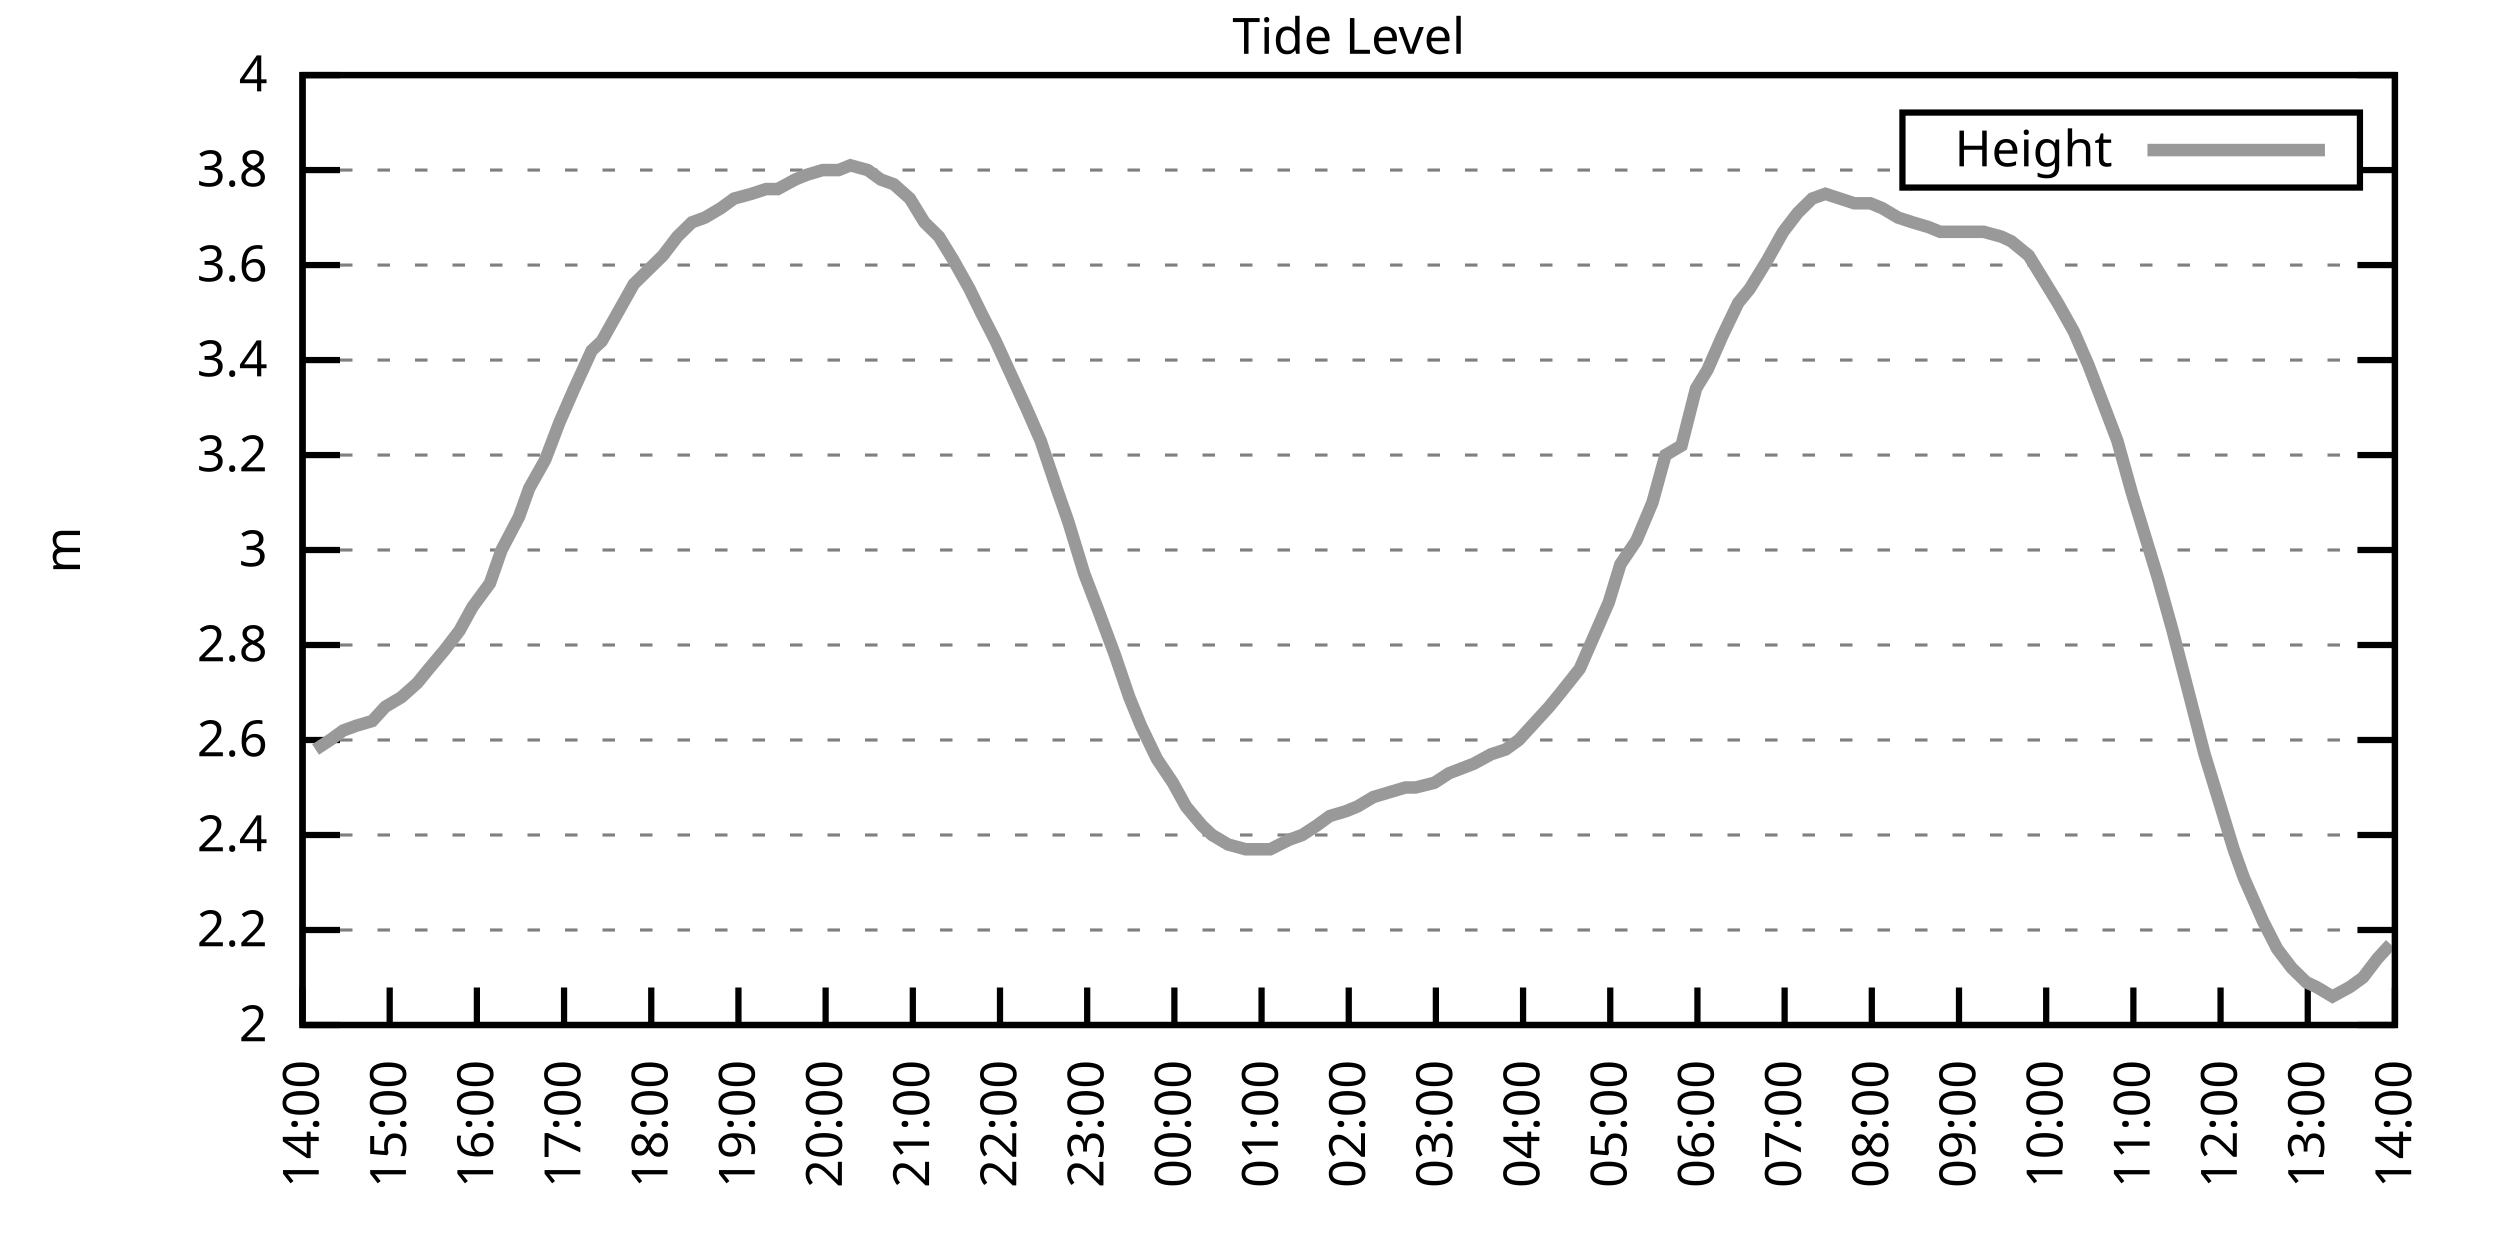
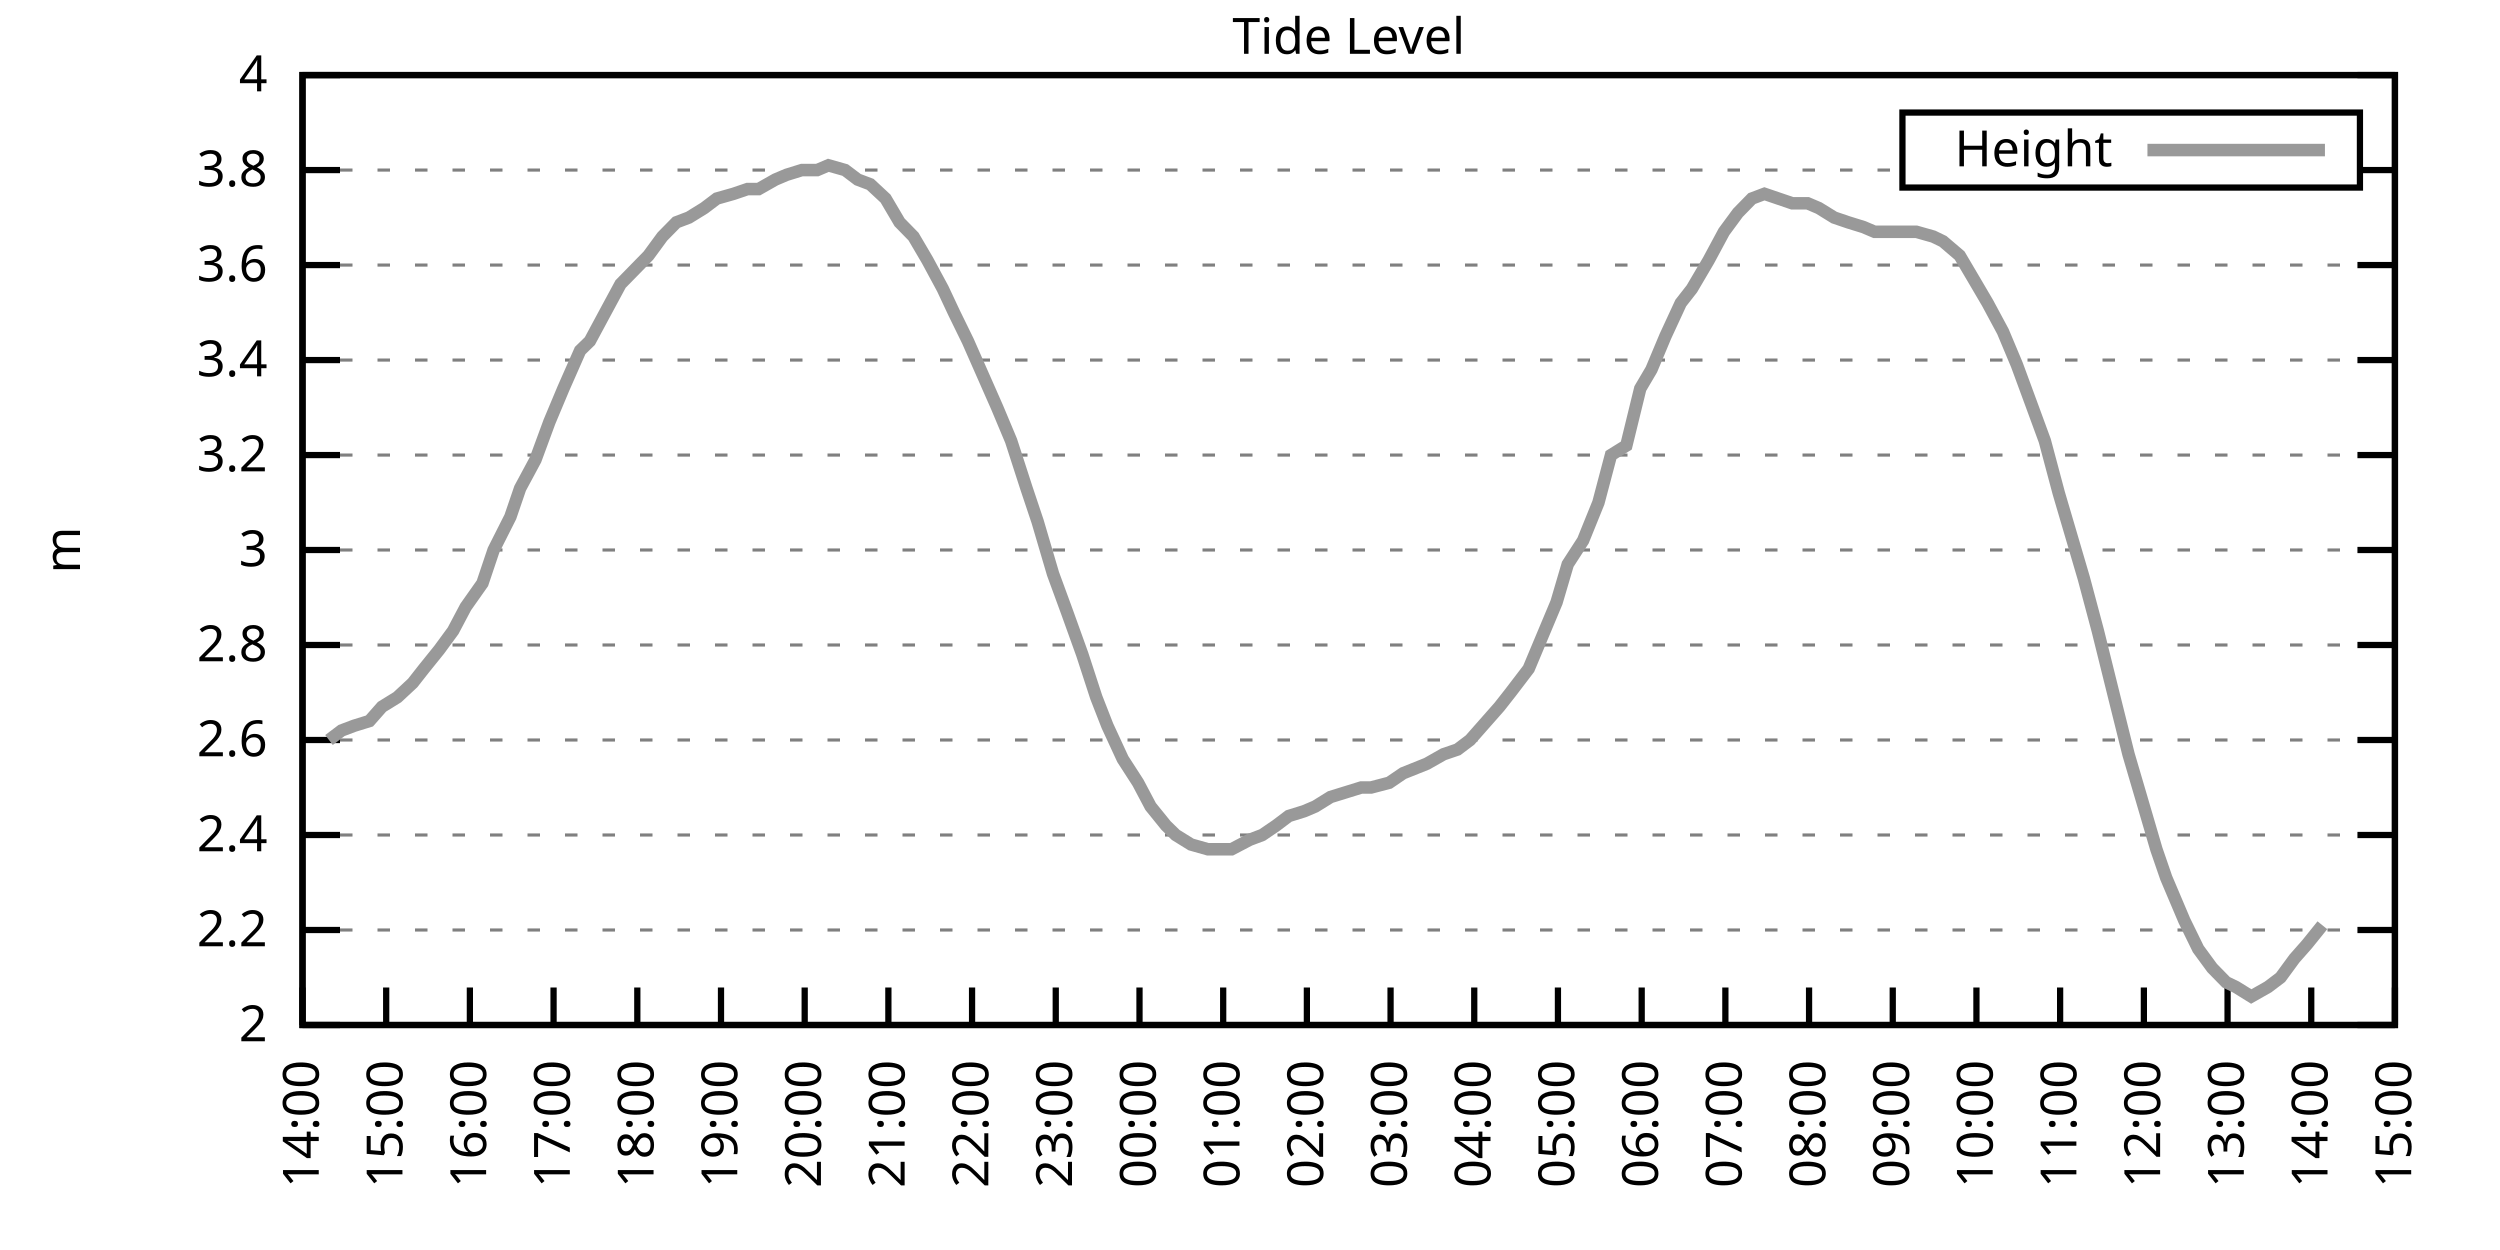
<svg xmlns="http://www.w3.org/2000/svg" xmlns:xlink="http://www.w3.org/1999/xlink" width="400" height="200" viewBox="0 0 400 200">
  <g id="gnuplot_canvas">
    <rect x="0" y="0" width="400" height="200" fill="none" />
    <defs>
      <circle id="gpDot" r="0.5" stroke-width="0.5" stroke="currentColor" />
      <path id="gpPt0" stroke-width="0.333" stroke="currentColor" d="M-1,0 h2 M0,-1 v2" />
      <path id="gpPt1" stroke-width="0.333" stroke="currentColor" d="M-1,-1 L1,1 M1,-1 L-1,1" />
      <path id="gpPt2" stroke-width="0.333" stroke="currentColor" d="M-1,0 L1,0 M0,-1 L0,1 M-1,-1 L1,1 M-1,1 L1,-1" />
      <rect id="gpPt3" stroke-width="0.333" stroke="currentColor" x="-1" y="-1" width="2" height="2" />
      <rect id="gpPt4" stroke-width="0.333" stroke="currentColor" fill="currentColor" x="-1" y="-1" width="2" height="2" />
      <circle id="gpPt5" stroke-width="0.333" stroke="currentColor" cx="0" cy="0" r="1" />
      <use xlink:href="#gpPt5" id="gpPt6" fill="currentColor" stroke="none" />
      <path id="gpPt7" stroke-width="0.333" stroke="currentColor" d="M0,-1.33 L-1.33,0.67 L1.33,0.67 z" />
      <use xlink:href="#gpPt7" id="gpPt8" fill="currentColor" stroke="none" />
      <use xlink:href="#gpPt7" id="gpPt9" stroke="currentColor" transform="rotate(180)" />
      <use xlink:href="#gpPt9" id="gpPt10" fill="currentColor" stroke="none" />
      <use xlink:href="#gpPt3" id="gpPt11" stroke="currentColor" transform="rotate(45)" />
      <use xlink:href="#gpPt11" id="gpPt12" fill="currentColor" stroke="none" />
      <path id="gpPt13" stroke-width="0.333" stroke="currentColor" d="M0,1.330 L1.265,0.411 L0.782,-1.067 L-0.782,-1.076 L-1.265,0.411 z" />
      <use xlink:href="#gpPt13" id="gpPt14" fill="currentColor" stroke="none" />
      <filter id="textbox" filterUnits="objectBoundingBox" x="0" y="0" height="1" width="1">
        <feFlood flood-color="white" flood-opacity="1" result="bgnd" />
        <feComposite in="SourceGraphic" in2="bgnd" operator="atop" />
      </filter>
      <filter id="greybox" filterUnits="objectBoundingBox" x="0" y="0" height="1" width="1">
        <feFlood flood-color="lightgrey" flood-opacity="1" result="grey" />
        <feComposite in="SourceGraphic" in2="grey" operator="atop" />
      </filter>
    </defs>
    <g fill="none" color="white" stroke="currentColor" stroke-width="1.00" stroke-linecap="butt" stroke-linejoin="miter">
</g>
    <g fill="none" color="black" stroke="currentColor" stroke-width="1.00" stroke-linecap="butt" stroke-linejoin="miter">
      <g stroke="none" shape-rendering="crispEdges">
        <polygon fill="rgb(255, 255, 255)" points="48.40,164.00 383.18,164.00 383.18,12.02 48.40,12.02 " />
      </g>
    </g>
    <g fill="none" color="black" stroke="currentColor" stroke-width="1.00" stroke-linecap="butt" stroke-linejoin="miter">
</g>
    <g fill="none" color="black" stroke="black" stroke-width="0.50" stroke-linecap="butt" stroke-linejoin="miter">
</g>
    <g fill="none" color="gray" stroke="currentColor" stroke-width="0.50" stroke-linecap="butt" stroke-linejoin="miter">
      <path stroke="gray" stroke-dasharray="2,4" class="gridline" d="M48.40,164.00 L383.19,164.00  " />
    </g>
    <g fill="none" color="gray" stroke="gray" stroke-width="1.00" stroke-linecap="butt" stroke-linejoin="miter">
</g>
    <g fill="none" color="black" stroke="currentColor" stroke-width="1.00" stroke-linecap="butt" stroke-linejoin="miter">
      <path stroke="black" d="M48.40,164.00 L54.40,164.00 M383.19,164.00 L377.19,164.00  " />
      <g transform="translate(42.80,166.60)" stroke="none" fill="black" font-family="Sans" font-size="8.00" text-anchor="end">
        <text>
          <tspan font-family="Sans"> 2</tspan>
        </text>
      </g>
    </g>
    <g fill="none" color="black" stroke="currentColor" stroke-width="1.00" stroke-linecap="butt" stroke-linejoin="miter">
</g>
    <g fill="none" color="black" stroke="black" stroke-width="0.50" stroke-linecap="butt" stroke-linejoin="miter">
</g>
    <g fill="none" color="gray" stroke="currentColor" stroke-width="0.50" stroke-linecap="butt" stroke-linejoin="miter">
      <path stroke="gray" stroke-dasharray="2,4" class="gridline" d="M48.40,148.80 L383.19,148.80  " />
    </g>
    <g fill="none" color="gray" stroke="gray" stroke-width="1.00" stroke-linecap="butt" stroke-linejoin="miter">
</g>
    <g fill="none" color="black" stroke="currentColor" stroke-width="1.00" stroke-linecap="butt" stroke-linejoin="miter">
      <path stroke="black" d="M48.40,148.80 L54.40,148.80 M383.19,148.80 L377.19,148.80  " />
      <g transform="translate(42.80,151.40)" stroke="none" fill="black" font-family="Sans" font-size="8.00" text-anchor="end">
        <text>
          <tspan font-family="Sans"> 2.2</tspan>
        </text>
      </g>
    </g>
    <g fill="none" color="black" stroke="currentColor" stroke-width="1.00" stroke-linecap="butt" stroke-linejoin="miter">
</g>
    <g fill="none" color="black" stroke="black" stroke-width="0.50" stroke-linecap="butt" stroke-linejoin="miter">
</g>
    <g fill="none" color="gray" stroke="currentColor" stroke-width="0.50" stroke-linecap="butt" stroke-linejoin="miter">
      <path stroke="gray" stroke-dasharray="2,4" class="gridline" d="M48.40,133.60 L383.19,133.60  " />
    </g>
    <g fill="none" color="gray" stroke="gray" stroke-width="1.00" stroke-linecap="butt" stroke-linejoin="miter">
</g>
    <g fill="none" color="black" stroke="currentColor" stroke-width="1.00" stroke-linecap="butt" stroke-linejoin="miter">
      <path stroke="black" d="M48.40,133.60 L54.40,133.60 M383.19,133.60 L377.19,133.60  " />
      <g transform="translate(42.80,136.20)" stroke="none" fill="black" font-family="Sans" font-size="8.00" text-anchor="end">
        <text>
          <tspan font-family="Sans"> 2.4</tspan>
        </text>
      </g>
    </g>
    <g fill="none" color="black" stroke="currentColor" stroke-width="1.00" stroke-linecap="butt" stroke-linejoin="miter">
</g>
    <g fill="none" color="black" stroke="black" stroke-width="0.50" stroke-linecap="butt" stroke-linejoin="miter">
</g>
    <g fill="none" color="gray" stroke="currentColor" stroke-width="0.50" stroke-linecap="butt" stroke-linejoin="miter">
      <path stroke="gray" stroke-dasharray="2,4" class="gridline" d="M48.40,118.40 L383.19,118.40  " />
    </g>
    <g fill="none" color="gray" stroke="gray" stroke-width="1.00" stroke-linecap="butt" stroke-linejoin="miter">
</g>
    <g fill="none" color="black" stroke="currentColor" stroke-width="1.00" stroke-linecap="butt" stroke-linejoin="miter">
      <path stroke="black" d="M48.40,118.40 L54.40,118.40 M383.19,118.40 L377.19,118.40  " />
      <g transform="translate(42.80,121.00)" stroke="none" fill="black" font-family="Sans" font-size="8.00" text-anchor="end">
        <text>
          <tspan font-family="Sans"> 2.6</tspan>
        </text>
      </g>
    </g>
    <g fill="none" color="black" stroke="currentColor" stroke-width="1.00" stroke-linecap="butt" stroke-linejoin="miter">
</g>
    <g fill="none" color="black" stroke="black" stroke-width="0.50" stroke-linecap="butt" stroke-linejoin="miter">
</g>
    <g fill="none" color="gray" stroke="currentColor" stroke-width="0.50" stroke-linecap="butt" stroke-linejoin="miter">
      <path stroke="gray" stroke-dasharray="2,4" class="gridline" d="M48.40,103.20 L383.19,103.20  " />
    </g>
    <g fill="none" color="gray" stroke="gray" stroke-width="1.00" stroke-linecap="butt" stroke-linejoin="miter">
</g>
    <g fill="none" color="black" stroke="currentColor" stroke-width="1.00" stroke-linecap="butt" stroke-linejoin="miter">
      <path stroke="black" d="M48.40,103.20 L54.40,103.20 M383.19,103.20 L377.19,103.20  " />
      <g transform="translate(42.80,105.80)" stroke="none" fill="black" font-family="Sans" font-size="8.00" text-anchor="end">
        <text>
          <tspan font-family="Sans"> 2.8</tspan>
        </text>
      </g>
    </g>
    <g fill="none" color="black" stroke="currentColor" stroke-width="1.00" stroke-linecap="butt" stroke-linejoin="miter">
</g>
    <g fill="none" color="black" stroke="black" stroke-width="0.50" stroke-linecap="butt" stroke-linejoin="miter">
</g>
    <g fill="none" color="gray" stroke="currentColor" stroke-width="0.50" stroke-linecap="butt" stroke-linejoin="miter">
      <path stroke="gray" stroke-dasharray="2,4" class="gridline" d="M48.40,88.00 L383.19,88.00  " />
    </g>
    <g fill="none" color="gray" stroke="gray" stroke-width="1.00" stroke-linecap="butt" stroke-linejoin="miter">
</g>
    <g fill="none" color="black" stroke="currentColor" stroke-width="1.00" stroke-linecap="butt" stroke-linejoin="miter">
      <path stroke="black" d="M48.40,88.00 L54.40,88.00 M383.19,88.00 L377.19,88.00  " />
      <g transform="translate(42.80,90.60)" stroke="none" fill="black" font-family="Sans" font-size="8.00" text-anchor="end">
        <text>
          <tspan font-family="Sans"> 3</tspan>
        </text>
      </g>
    </g>
    <g fill="none" color="black" stroke="currentColor" stroke-width="1.00" stroke-linecap="butt" stroke-linejoin="miter">
</g>
    <g fill="none" color="black" stroke="black" stroke-width="0.50" stroke-linecap="butt" stroke-linejoin="miter">
</g>
    <g fill="none" color="gray" stroke="currentColor" stroke-width="0.50" stroke-linecap="butt" stroke-linejoin="miter">
      <path stroke="gray" stroke-dasharray="2,4" class="gridline" d="M48.40,72.81 L383.19,72.81  " />
    </g>
    <g fill="none" color="gray" stroke="gray" stroke-width="1.00" stroke-linecap="butt" stroke-linejoin="miter">
</g>
    <g fill="none" color="black" stroke="currentColor" stroke-width="1.00" stroke-linecap="butt" stroke-linejoin="miter">
      <path stroke="black" d="M48.40,72.81 L54.40,72.81 M383.19,72.81 L377.19,72.81  " />
      <g transform="translate(42.80,75.41)" stroke="none" fill="black" font-family="Sans" font-size="8.00" text-anchor="end">
        <text>
          <tspan font-family="Sans"> 3.2</tspan>
        </text>
      </g>
    </g>
    <g fill="none" color="black" stroke="currentColor" stroke-width="1.00" stroke-linecap="butt" stroke-linejoin="miter">
</g>
    <g fill="none" color="black" stroke="black" stroke-width="0.50" stroke-linecap="butt" stroke-linejoin="miter">
</g>
    <g fill="none" color="gray" stroke="currentColor" stroke-width="0.50" stroke-linecap="butt" stroke-linejoin="miter">
      <path stroke="gray" stroke-dasharray="2,4" class="gridline" d="M48.40,57.61 L383.19,57.61  " />
    </g>
    <g fill="none" color="gray" stroke="gray" stroke-width="1.00" stroke-linecap="butt" stroke-linejoin="miter">
</g>
    <g fill="none" color="black" stroke="currentColor" stroke-width="1.00" stroke-linecap="butt" stroke-linejoin="miter">
      <path stroke="black" d="M48.40,57.61 L54.40,57.61 M383.19,57.61 L377.19,57.61  " />
      <g transform="translate(42.80,60.21)" stroke="none" fill="black" font-family="Sans" font-size="8.00" text-anchor="end">
        <text>
          <tspan font-family="Sans"> 3.4</tspan>
        </text>
      </g>
    </g>
    <g fill="none" color="black" stroke="currentColor" stroke-width="1.00" stroke-linecap="butt" stroke-linejoin="miter">
</g>
    <g fill="none" color="black" stroke="black" stroke-width="0.50" stroke-linecap="butt" stroke-linejoin="miter">
</g>
    <g fill="none" color="gray" stroke="currentColor" stroke-width="0.50" stroke-linecap="butt" stroke-linejoin="miter">
      <path stroke="gray" stroke-dasharray="2,4" class="gridline" d="M48.40,42.41 L383.19,42.41  " />
    </g>
    <g fill="none" color="gray" stroke="gray" stroke-width="1.00" stroke-linecap="butt" stroke-linejoin="miter">
</g>
    <g fill="none" color="black" stroke="currentColor" stroke-width="1.00" stroke-linecap="butt" stroke-linejoin="miter">
      <path stroke="black" d="M48.40,42.41 L54.40,42.41 M383.19,42.41 L377.19,42.41  " />
      <g transform="translate(42.80,45.01)" stroke="none" fill="black" font-family="Sans" font-size="8.00" text-anchor="end">
        <text>
          <tspan font-family="Sans"> 3.6</tspan>
        </text>
      </g>
    </g>
    <g fill="none" color="black" stroke="currentColor" stroke-width="1.00" stroke-linecap="butt" stroke-linejoin="miter">
</g>
    <g fill="none" color="black" stroke="black" stroke-width="0.50" stroke-linecap="butt" stroke-linejoin="miter">
</g>
    <g fill="none" color="gray" stroke="currentColor" stroke-width="0.50" stroke-linecap="butt" stroke-linejoin="miter">
      <path stroke="gray" stroke-dasharray="2,4" class="gridline" d="M48.40,27.21 L304.39,27.21 M377.59,27.21 L383.19,27.21  " />
    </g>
    <g fill="none" color="gray" stroke="gray" stroke-width="1.00" stroke-linecap="butt" stroke-linejoin="miter">
</g>
    <g fill="none" color="black" stroke="currentColor" stroke-width="1.00" stroke-linecap="butt" stroke-linejoin="miter">
      <path stroke="black" d="M48.40,27.21 L54.40,27.21 M383.19,27.21 L377.19,27.21  " />
      <g transform="translate(42.80,29.81)" stroke="none" fill="black" font-family="Sans" font-size="8.00" text-anchor="end">
        <text>
          <tspan font-family="Sans"> 3.8</tspan>
        </text>
      </g>
    </g>
    <g fill="none" color="black" stroke="currentColor" stroke-width="1.00" stroke-linecap="butt" stroke-linejoin="miter">
</g>
    <g fill="none" color="black" stroke="black" stroke-width="0.50" stroke-linecap="butt" stroke-linejoin="miter">
</g>
    <g fill="none" color="gray" stroke="currentColor" stroke-width="0.50" stroke-linecap="butt" stroke-linejoin="miter">
      <path stroke="gray" stroke-dasharray="2,4" class="gridline" d="M48.40,12.01 L383.19,12.01  " />
    </g>
    <g fill="none" color="gray" stroke="gray" stroke-width="1.00" stroke-linecap="butt" stroke-linejoin="miter">
</g>
    <g fill="none" color="black" stroke="currentColor" stroke-width="1.00" stroke-linecap="butt" stroke-linejoin="miter">
      <path stroke="black" d="M48.40,12.01 L54.40,12.01 M383.19,12.01 L377.19,12.01  " />
      <g transform="translate(42.80,14.61)" stroke="none" fill="black" font-family="Sans" font-size="8.00" text-anchor="end">
        <text>
          <tspan font-family="Sans"> 4</tspan>
        </text>
      </g>
    </g>
    <g fill="none" color="black" stroke="currentColor" stroke-width="1.00" stroke-linecap="butt" stroke-linejoin="miter">
      <path stroke="black" d="M48.40,164.00 L48.40,158.00  " />
      <g transform="translate(51.00,169.60) rotate(270.00)" stroke="none" fill="black" font-family="Sans" font-size="8.00" text-anchor="end">
        <text>
          <tspan font-family="Sans">14:00</tspan>
        </text>
      </g>
    </g>
    <g fill="none" color="black" stroke="currentColor" stroke-width="1.00" stroke-linecap="butt" stroke-linejoin="miter">
-       <path stroke="black" d="M62.35,164.00 L62.35,158.00  " />
-       <g transform="translate(64.95,169.60) rotate(270.00)" stroke="none" fill="black" font-family="Sans" font-size="8.00" text-anchor="end">
+       <path stroke="black" d="M61.79,164.00 L61.79,158.00  " />
+       <g transform="translate(64.39,169.60) rotate(270.00)" stroke="none" fill="black" font-family="Sans" font-size="8.00" text-anchor="end">
        <text>
          <tspan font-family="Sans">15:00</tspan>
        </text>
      </g>
    </g>
    <g fill="none" color="black" stroke="currentColor" stroke-width="1.00" stroke-linecap="butt" stroke-linejoin="miter">
-       <path stroke="black" d="M76.30,164.00 L76.30,158.00  " />
-       <g transform="translate(78.90,169.60) rotate(270.00)" stroke="none" fill="black" font-family="Sans" font-size="8.00" text-anchor="end">
+       <path stroke="black" d="M75.18,164.00 L75.18,158.00  " />
+       <g transform="translate(77.78,169.60) rotate(270.00)" stroke="none" fill="black" font-family="Sans" font-size="8.00" text-anchor="end">
        <text>
          <tspan font-family="Sans">16:00</tspan>
        </text>
      </g>
    </g>
    <g fill="none" color="black" stroke="currentColor" stroke-width="1.00" stroke-linecap="butt" stroke-linejoin="miter">
-       <path stroke="black" d="M90.25,164.00 L90.25,158.00  " />
-       <g transform="translate(92.85,169.60) rotate(270.00)" stroke="none" fill="black" font-family="Sans" font-size="8.00" text-anchor="end">
+       <path stroke="black" d="M88.57,164.00 L88.57,158.00  " />
+       <g transform="translate(91.17,169.60) rotate(270.00)" stroke="none" fill="black" font-family="Sans" font-size="8.00" text-anchor="end">
        <text>
          <tspan font-family="Sans">17:00</tspan>
        </text>
      </g>
    </g>
    <g fill="none" color="black" stroke="currentColor" stroke-width="1.00" stroke-linecap="butt" stroke-linejoin="miter">
-       <path stroke="black" d="M104.20,164.00 L104.20,158.00  " />
-       <g transform="translate(106.80,169.60) rotate(270.00)" stroke="none" fill="black" font-family="Sans" font-size="8.00" text-anchor="end">
+       <path stroke="black" d="M101.97,164.00 L101.97,158.00  " />
+       <g transform="translate(104.57,169.60) rotate(270.00)" stroke="none" fill="black" font-family="Sans" font-size="8.00" text-anchor="end">
        <text>
          <tspan font-family="Sans">18:00</tspan>
        </text>
      </g>
    </g>
    <g fill="none" color="black" stroke="currentColor" stroke-width="1.00" stroke-linecap="butt" stroke-linejoin="miter">
-       <path stroke="black" d="M118.15,164.00 L118.15,158.00  " />
-       <g transform="translate(120.75,169.60) rotate(270.00)" stroke="none" fill="black" font-family="Sans" font-size="8.00" text-anchor="end">
+       <path stroke="black" d="M115.36,164.00 L115.36,158.00  " />
+       <g transform="translate(117.96,169.60) rotate(270.00)" stroke="none" fill="black" font-family="Sans" font-size="8.00" text-anchor="end">
        <text>
          <tspan font-family="Sans">19:00</tspan>
        </text>
      </g>
    </g>
    <g fill="none" color="black" stroke="currentColor" stroke-width="1.00" stroke-linecap="butt" stroke-linejoin="miter">
-       <path stroke="black" d="M132.10,164.00 L132.10,158.00  " />
-       <g transform="translate(134.70,169.60) rotate(270.00)" stroke="none" fill="black" font-family="Sans" font-size="8.00" text-anchor="end">
+       <path stroke="black" d="M128.75,164.00 L128.75,158.00  " />
+       <g transform="translate(131.35,169.60) rotate(270.00)" stroke="none" fill="black" font-family="Sans" font-size="8.00" text-anchor="end">
        <text>
          <tspan font-family="Sans">20:00</tspan>
        </text>
      </g>
    </g>
    <g fill="none" color="black" stroke="currentColor" stroke-width="1.00" stroke-linecap="butt" stroke-linejoin="miter">
-       <path stroke="black" d="M146.05,164.00 L146.05,158.00  " />
-       <g transform="translate(148.65,169.60) rotate(270.00)" stroke="none" fill="black" font-family="Sans" font-size="8.00" text-anchor="end">
+       <path stroke="black" d="M142.14,164.00 L142.14,158.00  " />
+       <g transform="translate(144.74,169.60) rotate(270.00)" stroke="none" fill="black" font-family="Sans" font-size="8.00" text-anchor="end">
        <text>
          <tspan font-family="Sans">21:00</tspan>
        </text>
      </g>
    </g>
    <g fill="none" color="black" stroke="currentColor" stroke-width="1.00" stroke-linecap="butt" stroke-linejoin="miter">
-       <path stroke="black" d="M160.00,164.00 L160.00,158.00  " />
-       <g transform="translate(162.60,169.60) rotate(270.00)" stroke="none" fill="black" font-family="Sans" font-size="8.00" text-anchor="end">
+       <path stroke="black" d="M155.53,164.00 L155.53,158.00  " />
+       <g transform="translate(158.13,169.60) rotate(270.00)" stroke="none" fill="black" font-family="Sans" font-size="8.00" text-anchor="end">
        <text>
          <tspan font-family="Sans">22:00</tspan>
        </text>
      </g>
    </g>
    <g fill="none" color="black" stroke="currentColor" stroke-width="1.00" stroke-linecap="butt" stroke-linejoin="miter">
-       <path stroke="black" d="M173.95,164.00 L173.95,158.00  " />
-       <g transform="translate(176.55,169.60) rotate(270.00)" stroke="none" fill="black" font-family="Sans" font-size="8.00" text-anchor="end">
+       <path stroke="black" d="M168.92,164.00 L168.92,158.00  " />
+       <g transform="translate(171.52,169.60) rotate(270.00)" stroke="none" fill="black" font-family="Sans" font-size="8.00" text-anchor="end">
        <text>
          <tspan font-family="Sans">23:00</tspan>
        </text>
      </g>
    </g>
    <g fill="none" color="black" stroke="currentColor" stroke-width="1.00" stroke-linecap="butt" stroke-linejoin="miter">
-       <path stroke="black" d="M187.90,164.00 L187.90,158.00  " />
-       <g transform="translate(190.50,169.60) rotate(270.00)" stroke="none" fill="black" font-family="Sans" font-size="8.00" text-anchor="end">
+       <path stroke="black" d="M182.32,164.00 L182.32,158.00  " />
+       <g transform="translate(184.92,169.60) rotate(270.00)" stroke="none" fill="black" font-family="Sans" font-size="8.00" text-anchor="end">
        <text>
          <tspan font-family="Sans">00:00</tspan>
        </text>
      </g>
    </g>
    <g fill="none" color="black" stroke="currentColor" stroke-width="1.00" stroke-linecap="butt" stroke-linejoin="miter">
-       <path stroke="black" d="M201.85,164.00 L201.85,158.00  " />
-       <g transform="translate(204.45,169.60) rotate(270.00)" stroke="none" fill="black" font-family="Sans" font-size="8.00" text-anchor="end">
+       <path stroke="black" d="M195.71,164.00 L195.71,158.00  " />
+       <g transform="translate(198.31,169.60) rotate(270.00)" stroke="none" fill="black" font-family="Sans" font-size="8.00" text-anchor="end">
        <text>
          <tspan font-family="Sans">01:00</tspan>
        </text>
      </g>
    </g>
    <g fill="none" color="black" stroke="currentColor" stroke-width="1.00" stroke-linecap="butt" stroke-linejoin="miter">
-       <path stroke="black" d="M215.80,164.00 L215.80,158.00  " />
-       <g transform="translate(218.40,169.60) rotate(270.00)" stroke="none" fill="black" font-family="Sans" font-size="8.00" text-anchor="end">
+       <path stroke="black" d="M209.10,164.00 L209.10,158.00  " />
+       <g transform="translate(211.70,169.60) rotate(270.00)" stroke="none" fill="black" font-family="Sans" font-size="8.00" text-anchor="end">
        <text>
          <tspan font-family="Sans">02:00</tspan>
        </text>
      </g>
    </g>
    <g fill="none" color="black" stroke="currentColor" stroke-width="1.00" stroke-linecap="butt" stroke-linejoin="miter">
-       <path stroke="black" d="M229.74,164.00 L229.74,158.00  " />
-       <g transform="translate(232.34,169.60) rotate(270.00)" stroke="none" fill="black" font-family="Sans" font-size="8.00" text-anchor="end">
+       <path stroke="black" d="M222.49,164.00 L222.49,158.00  " />
+       <g transform="translate(225.09,169.60) rotate(270.00)" stroke="none" fill="black" font-family="Sans" font-size="8.00" text-anchor="end">
        <text>
          <tspan font-family="Sans">03:00</tspan>
        </text>
      </g>
    </g>
    <g fill="none" color="black" stroke="currentColor" stroke-width="1.00" stroke-linecap="butt" stroke-linejoin="miter">
-       <path stroke="black" d="M243.69,164.00 L243.69,158.00  " />
-       <g transform="translate(246.29,169.60) rotate(270.00)" stroke="none" fill="black" font-family="Sans" font-size="8.00" text-anchor="end">
+       <path stroke="black" d="M235.88,164.00 L235.88,158.00  " />
+       <g transform="translate(238.48,169.60) rotate(270.00)" stroke="none" fill="black" font-family="Sans" font-size="8.00" text-anchor="end">
        <text>
          <tspan font-family="Sans">04:00</tspan>
        </text>
      </g>
    </g>
    <g fill="none" color="black" stroke="currentColor" stroke-width="1.00" stroke-linecap="butt" stroke-linejoin="miter">
-       <path stroke="black" d="M257.64,164.00 L257.64,158.00  " />
-       <g transform="translate(260.24,169.60) rotate(270.00)" stroke="none" fill="black" font-family="Sans" font-size="8.00" text-anchor="end">
+       <path stroke="black" d="M249.27,164.00 L249.27,158.00  " />
+       <g transform="translate(251.87,169.60) rotate(270.00)" stroke="none" fill="black" font-family="Sans" font-size="8.00" text-anchor="end">
        <text>
          <tspan font-family="Sans">05:00</tspan>
        </text>
      </g>
    </g>
    <g fill="none" color="black" stroke="currentColor" stroke-width="1.00" stroke-linecap="butt" stroke-linejoin="miter">
-       <path stroke="black" d="M271.59,164.00 L271.59,158.00  " />
-       <g transform="translate(274.19,169.60) rotate(270.00)" stroke="none" fill="black" font-family="Sans" font-size="8.00" text-anchor="end">
+       <path stroke="black" d="M262.67,164.00 L262.67,158.00  " />
+       <g transform="translate(265.27,169.60) rotate(270.00)" stroke="none" fill="black" font-family="Sans" font-size="8.00" text-anchor="end">
        <text>
          <tspan font-family="Sans">06:00</tspan>
        </text>
      </g>
    </g>
    <g fill="none" color="black" stroke="currentColor" stroke-width="1.00" stroke-linecap="butt" stroke-linejoin="miter">
-       <path stroke="black" d="M285.54,164.00 L285.54,158.00  " />
-       <g transform="translate(288.14,169.60) rotate(270.00)" stroke="none" fill="black" font-family="Sans" font-size="8.00" text-anchor="end">
+       <path stroke="black" d="M276.06,164.00 L276.06,158.00  " />
+       <g transform="translate(278.66,169.60) rotate(270.00)" stroke="none" fill="black" font-family="Sans" font-size="8.00" text-anchor="end">
        <text>
          <tspan font-family="Sans">07:00</tspan>
        </text>
      </g>
    </g>
    <g fill="none" color="black" stroke="currentColor" stroke-width="1.00" stroke-linecap="butt" stroke-linejoin="miter">
-       <path stroke="black" d="M299.49,164.00 L299.49,158.00  " />
-       <g transform="translate(302.09,169.60) rotate(270.00)" stroke="none" fill="black" font-family="Sans" font-size="8.00" text-anchor="end">
+       <path stroke="black" d="M289.45,164.00 L289.45,158.00  " />
+       <g transform="translate(292.05,169.60) rotate(270.00)" stroke="none" fill="black" font-family="Sans" font-size="8.00" text-anchor="end">
        <text>
          <tspan font-family="Sans">08:00</tspan>
        </text>
      </g>
    </g>
    <g fill="none" color="black" stroke="currentColor" stroke-width="1.00" stroke-linecap="butt" stroke-linejoin="miter">
-       <path stroke="black" d="M313.44,164.00 L313.44,158.00  " />
-       <g transform="translate(316.04,169.60) rotate(270.00)" stroke="none" fill="black" font-family="Sans" font-size="8.00" text-anchor="end">
+       <path stroke="black" d="M302.84,164.00 L302.84,158.00  " />
+       <g transform="translate(305.44,169.60) rotate(270.00)" stroke="none" fill="black" font-family="Sans" font-size="8.00" text-anchor="end">
        <text>
          <tspan font-family="Sans">09:00</tspan>
        </text>
      </g>
    </g>
    <g fill="none" color="black" stroke="currentColor" stroke-width="1.00" stroke-linecap="butt" stroke-linejoin="miter">
-       <path stroke="black" d="M327.39,164.00 L327.39,158.00  " />
-       <g transform="translate(329.99,169.60) rotate(270.00)" stroke="none" fill="black" font-family="Sans" font-size="8.00" text-anchor="end">
+       <path stroke="black" d="M316.23,164.00 L316.23,158.00  " />
+       <g transform="translate(318.83,169.60) rotate(270.00)" stroke="none" fill="black" font-family="Sans" font-size="8.00" text-anchor="end">
        <text>
          <tspan font-family="Sans">10:00</tspan>
        </text>
      </g>
    </g>
    <g fill="none" color="black" stroke="currentColor" stroke-width="1.00" stroke-linecap="butt" stroke-linejoin="miter">
-       <path stroke="black" d="M341.34,164.00 L341.34,158.00  " />
-       <g transform="translate(343.94,169.60) rotate(270.00)" stroke="none" fill="black" font-family="Sans" font-size="8.00" text-anchor="end">
+       <path stroke="black" d="M329.62,164.00 L329.62,158.00  " />
+       <g transform="translate(332.22,169.60) rotate(270.00)" stroke="none" fill="black" font-family="Sans" font-size="8.00" text-anchor="end">
        <text>
          <tspan font-family="Sans">11:00</tspan>
        </text>
      </g>
    </g>
    <g fill="none" color="black" stroke="currentColor" stroke-width="1.00" stroke-linecap="butt" stroke-linejoin="miter">
-       <path stroke="black" d="M355.29,164.00 L355.29,158.00  " />
-       <g transform="translate(357.89,169.60) rotate(270.00)" stroke="none" fill="black" font-family="Sans" font-size="8.00" text-anchor="end">
+       <path stroke="black" d="M343.02,164.00 L343.02,158.00  " />
+       <g transform="translate(345.62,169.60) rotate(270.00)" stroke="none" fill="black" font-family="Sans" font-size="8.00" text-anchor="end">
        <text>
          <tspan font-family="Sans">12:00</tspan>
        </text>
      </g>
    </g>
    <g fill="none" color="black" stroke="currentColor" stroke-width="1.00" stroke-linecap="butt" stroke-linejoin="miter">
-       <path stroke="black" d="M369.24,164.00 L369.24,158.00  " />
-       <g transform="translate(371.84,169.60) rotate(270.00)" stroke="none" fill="black" font-family="Sans" font-size="8.00" text-anchor="end">
+       <path stroke="black" d="M356.41,164.00 L356.41,158.00  " />
+       <g transform="translate(359.01,169.60) rotate(270.00)" stroke="none" fill="black" font-family="Sans" font-size="8.00" text-anchor="end">
        <text>
          <tspan font-family="Sans">13:00</tspan>
+         </text>
+       </g>
+     </g>
+     <g fill="none" color="black" stroke="currentColor" stroke-width="1.00" stroke-linecap="butt" stroke-linejoin="miter">
+       <path stroke="black" d="M369.80,164.00 L369.80,158.00  " />
+       <g transform="translate(372.40,169.60) rotate(270.00)" stroke="none" fill="black" font-family="Sans" font-size="8.00" text-anchor="end">
+         <text>
+           <tspan font-family="Sans">14:00</tspan>
        </text>
      </g>
    </g>
    <g fill="none" color="black" stroke="currentColor" stroke-width="1.00" stroke-linecap="butt" stroke-linejoin="miter">
      <path stroke="black" d="M383.19,164.00 L383.19,158.00  " />
      <g transform="translate(385.79,169.60) rotate(270.00)" stroke="none" fill="black" font-family="Sans" font-size="8.00" text-anchor="end">
        <text>
-           <tspan font-family="Sans">14:00</tspan>
+           <tspan font-family="Sans">15:00</tspan>
        </text>
      </g>
    </g>
    <g fill="none" color="black" stroke="currentColor" stroke-width="1.00" stroke-linecap="butt" stroke-linejoin="miter">
</g>
    <g fill="none" color="black" stroke="currentColor" stroke-width="1.00" stroke-linecap="butt" stroke-linejoin="miter">
      <path stroke="black" d="M48.40,12.01 L48.40,164.00 L383.19,164.00 L383.19,12.01 L48.40,12.01 Z  " />
    </g>
    <g fill="none" color="black" stroke="currentColor" stroke-width="1.00" stroke-linecap="butt" stroke-linejoin="miter">
</g>
    <g fill="none" color="black" stroke="currentColor" stroke-width="1.00" stroke-linecap="butt" stroke-linejoin="miter">
      <path stroke="black" d="M304.39,30.01 L304.39,18.01 L377.59,18.01 L377.59,30.01 L304.39,30.01 Z  " />
    </g>
    <g id="Tide_level_plot_1">
      <g fill="none" color="white" stroke="black" stroke-width="2.00" stroke-linecap="butt" stroke-linejoin="miter">
</g>
      <g fill="none" color="black" stroke="currentColor" stroke-width="2.00" stroke-linecap="butt" stroke-linejoin="miter">
        <g transform="translate(337.99,26.61)" stroke="none" fill="black" font-family="Sans" font-size="8.00" text-anchor="end">
          <text>
            <tspan font-family="Sans">Height</tspan>
          </text>
        </g>
      </g>
      <g fill="none" color="black" stroke="currentColor" stroke-width="2.00" stroke-linecap="butt" stroke-linejoin="miter">
-         <path stroke="rgb(153, 153, 153)" d="M343.59,24.01 L371.99,24.01 M50.49,119.92 L52.82,118.40 L54.91,116.88 L57.00,116.12 L59.56,115.36 L61.65,113.08   L64.21,111.56 L66.77,109.28 L68.63,107.00 L71.18,103.96 L73.51,100.92 L75.60,97.12 L78.39,93.32 L80.25,88.00   L83.04,82.69 L84.67,78.13 L87.23,73.57 L89.55,67.49 L91.88,62.17 L94.67,56.09 L96.29,54.57 L98.85,50.01   L101.41,45.45 L103.73,43.17 L106.06,40.89 L108.38,37.85 L110.71,35.57 L112.80,34.81 L115.36,33.29 L117.45,31.77   L120.24,31.01 L122.57,30.25 L124.43,30.25 L127.22,28.73 L129.08,27.97 L131.63,27.21 L134.19,27.21 L136.05,26.45   L138.84,27.21 L140.93,28.73 L143.02,29.49 L145.58,31.77 L147.91,35.57 L150.23,37.85 L152.56,41.65 L155.11,46.21   L156.97,50.01 L159.30,54.57 L162.09,60.65 L164.18,65.21 L166.51,70.53 L169.06,78.13 L170.92,83.45 L173.48,91.80   L175.81,97.88 L178.36,104.72 L180.69,111.56 L182.55,116.12 L185.11,121.44 L187.66,125.24 L189.76,129.04 L192.31,132.08   L193.94,133.60 L196.50,135.12 L199.29,135.88 L201.38,135.88 L203.24,135.88 L206.26,134.36 L208.36,133.60 L210.68,132.08   L212.77,130.56 L215.33,129.80 L217.19,129.04 L219.75,127.52 L222.30,126.76 L224.86,126.00 L226.49,126.00 L229.51,125.24   L231.84,123.72 L235.79,122.20 L238.58,120.68 L240.90,119.92 L243.00,118.40 L245.79,115.36 L247.88,113.08 L249.74,110.80   L252.76,107.00 L255.09,101.68 L257.41,96.36 L259.27,90.28 L261.83,86.49 L264.39,80.41 L266.48,72.81 L269.04,71.29   L271.36,62.17 L273.22,59.13 L275.55,53.81 L278.10,48.49 L279.96,46.21 L282.75,41.65 L285.31,37.09 L287.64,34.05   L289.96,31.77 L292.05,31.01 L294.38,31.77 L296.70,32.53 L299.26,32.53 L301.12,33.29 L303.68,34.81 L306.00,35.57   L308.56,36.33 L310.42,37.09 L312.74,37.09 L315.07,37.09 L317.39,37.09 L320.18,37.85 L321.81,38.61 L324.60,40.89   L326.93,44.69 L329.25,48.49 L331.81,53.05 L334.13,58.37 L336.46,64.45 L338.78,70.53 L341.11,78.89 L342.97,84.97   L345.29,92.56 L347.62,100.92 L350.18,110.80 L352.73,120.68 L354.83,127.52 L357.38,135.88 L359.01,140.44 L362.03,147.28   L364.36,151.84 L366.68,154.88 L369.01,157.16 L370.64,157.92 L373.19,159.44 L375.98,157.92 L378.08,156.40 L380.40,153.36   L382.49,151.08  " />
+         <path stroke="rgb(153, 153, 153)" d="M343.59,24.01 L371.99,24.01 M52.64,118.40 L54.65,116.88 L56.66,116.12 L59.11,115.36 L61.12,113.08 L63.58,111.56   L66.03,109.28 L67.82,107.00 L70.27,103.96 L72.50,100.92 L74.51,97.12 L77.19,93.32 L78.98,88.00 L81.66,82.69   L83.22,78.13 L85.67,73.57 L87.91,67.49 L90.14,62.17 L92.82,56.09 L94.38,54.57 L96.83,50.01 L99.29,45.45   L101.52,43.17 L103.75,40.89 L105.98,37.85 L108.22,35.57 L110.22,34.81 L112.68,33.29 L114.69,31.77 L117.37,31.01   L119.60,30.25 L121.38,30.25 L124.06,28.73 L125.85,27.97 L128.30,27.21 L130.76,27.21 L132.54,26.45 L135.22,27.21   L137.23,28.73 L139.24,29.49 L141.69,31.77 L143.93,35.57 L146.16,37.85 L148.39,41.65 L150.85,46.21 L152.63,50.01   L154.86,54.57 L157.54,60.65 L159.55,65.21 L161.78,70.53 L164.24,78.13 L166.02,83.45 L168.48,91.80 L170.71,97.88   L173.17,104.72 L175.40,111.56 L177.18,116.12 L179.64,121.44 L182.09,125.24 L184.10,129.04 L186.56,132.08 L188.12,133.60   L190.57,135.12 L193.25,135.88 L195.26,135.88 L197.05,135.88 L199.95,134.36 L201.96,133.60 L204.19,132.08 L206.20,130.56   L208.65,129.80 L210.44,129.04 L212.89,127.52 L215.35,126.76 L217.80,126.00 L219.37,126.00 L222.27,125.24 L224.50,123.72   L228.29,122.20 L230.97,120.68 L233.20,119.92 L235.21,118.40 L237.89,115.36 L239.90,113.08 L241.69,110.80 L244.59,107.00   L246.82,101.68 L249.05,96.36 L250.84,90.28 L253.29,86.49 L255.75,80.41 L257.76,72.81 L260.21,71.29 L262.44,62.17   L264.23,59.13 L266.46,53.81 L268.92,48.49 L270.70,46.21 L273.38,41.65 L275.83,37.09 L278.07,34.05 L280.30,31.77   L282.31,31.01 L284.54,31.77 L286.77,32.53 L289.23,32.53 L291.01,33.29 L293.47,34.81 L295.70,35.57 L298.15,36.33   L299.94,37.09 L302.17,37.09 L304.40,37.09 L306.63,37.09 L309.31,37.85 L310.88,38.61 L313.55,40.89 L315.79,44.69   L318.02,48.49 L320.47,53.05 L322.70,58.37 L324.94,64.45 L327.17,70.53 L329.40,78.89 L331.19,84.97 L333.42,92.56   L335.65,100.92 L338.10,110.80 L340.56,120.68 L342.57,127.52 L345.02,135.88 L346.59,140.44 L349.49,147.28 L351.72,151.84   L353.95,154.88 L356.18,157.16 L357.75,157.92 L360.20,159.44 L362.88,157.92 L364.89,156.40 L367.12,153.36 L369.13,151.08   L371.58,148.04  " />
      </g>
    </g>
    <g fill="none" color="black" stroke="currentColor" stroke-width="2.00" stroke-linecap="butt" stroke-linejoin="miter">
</g>
    <g fill="none" color="black" stroke="black" stroke-width="1.00" stroke-linecap="butt" stroke-linejoin="miter">
</g>
    <g fill="none" color="black" stroke="currentColor" stroke-width="1.00" stroke-linecap="butt" stroke-linejoin="miter">
      <path stroke="black" d="M48.40,12.01 L48.40,164.00 L383.19,164.00 L383.19,12.01 L48.40,12.01 Z  " />
      <g transform="translate(12.80,88.01) rotate(270.00)" stroke="none" fill="black" font-family="Sans" font-size="8.00" text-anchor="middle">
        <text>
          <tspan font-family="Sans">m</tspan>
        </text>
      </g>
    </g>
    <g fill="none" color="black" stroke="currentColor" stroke-width="1.00" stroke-linecap="butt" stroke-linejoin="miter">
</g>
    <g fill="none" color="black" stroke="currentColor" stroke-width="1.00" stroke-linecap="butt" stroke-linejoin="miter">
      <g transform="translate(215.79,8.61)" stroke="none" fill="black" font-family="Sans" font-size="8.00" text-anchor="middle">
        <text>
          <tspan font-family="Sans">Tide Level</tspan>
        </text>
      </g>
    </g>
    <g fill="none" color="black" stroke="currentColor" stroke-width="1.00" stroke-linecap="butt" stroke-linejoin="miter">
</g>
  </g>
</svg>
